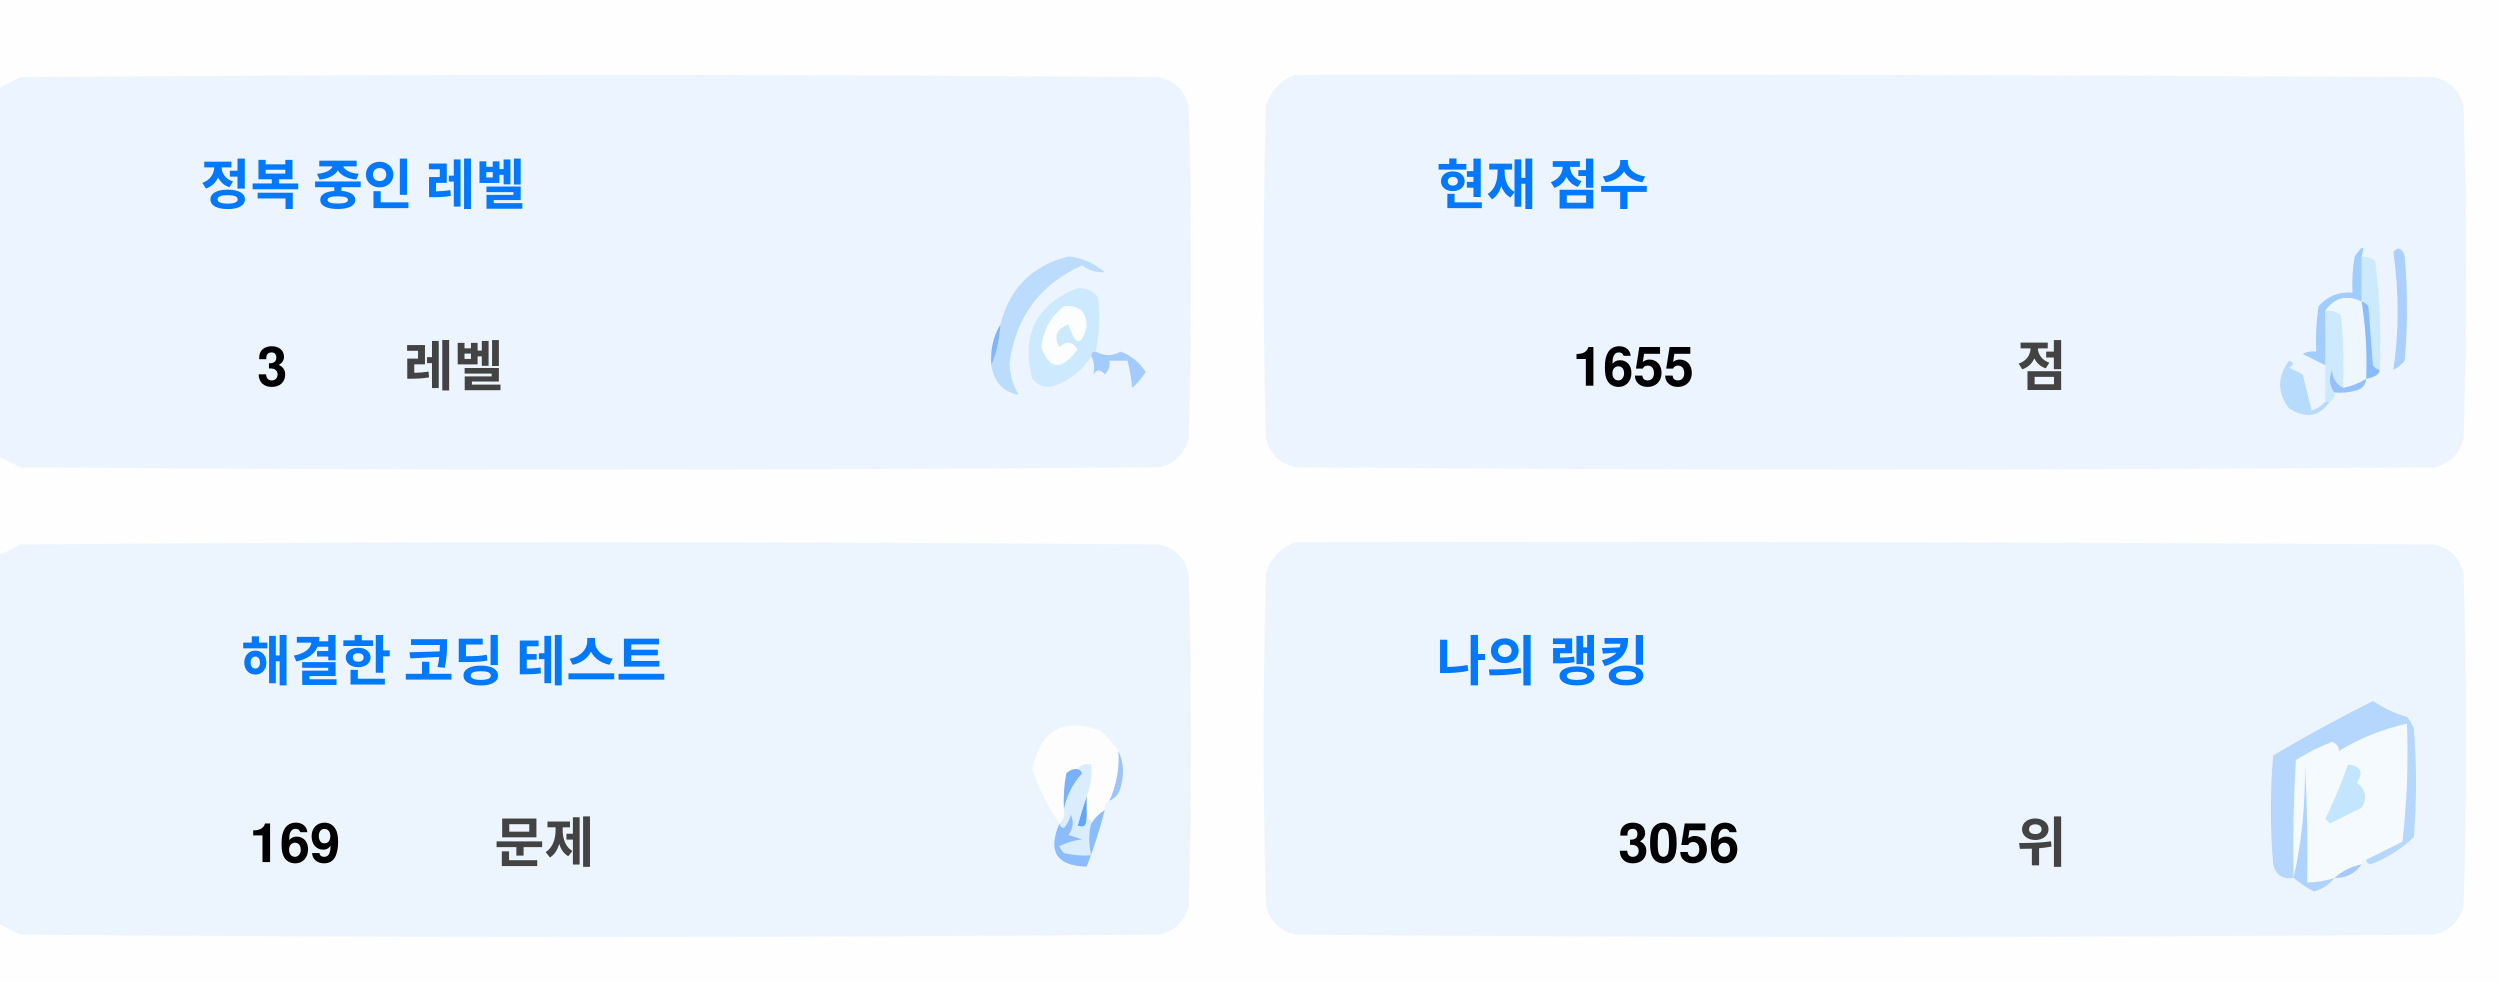
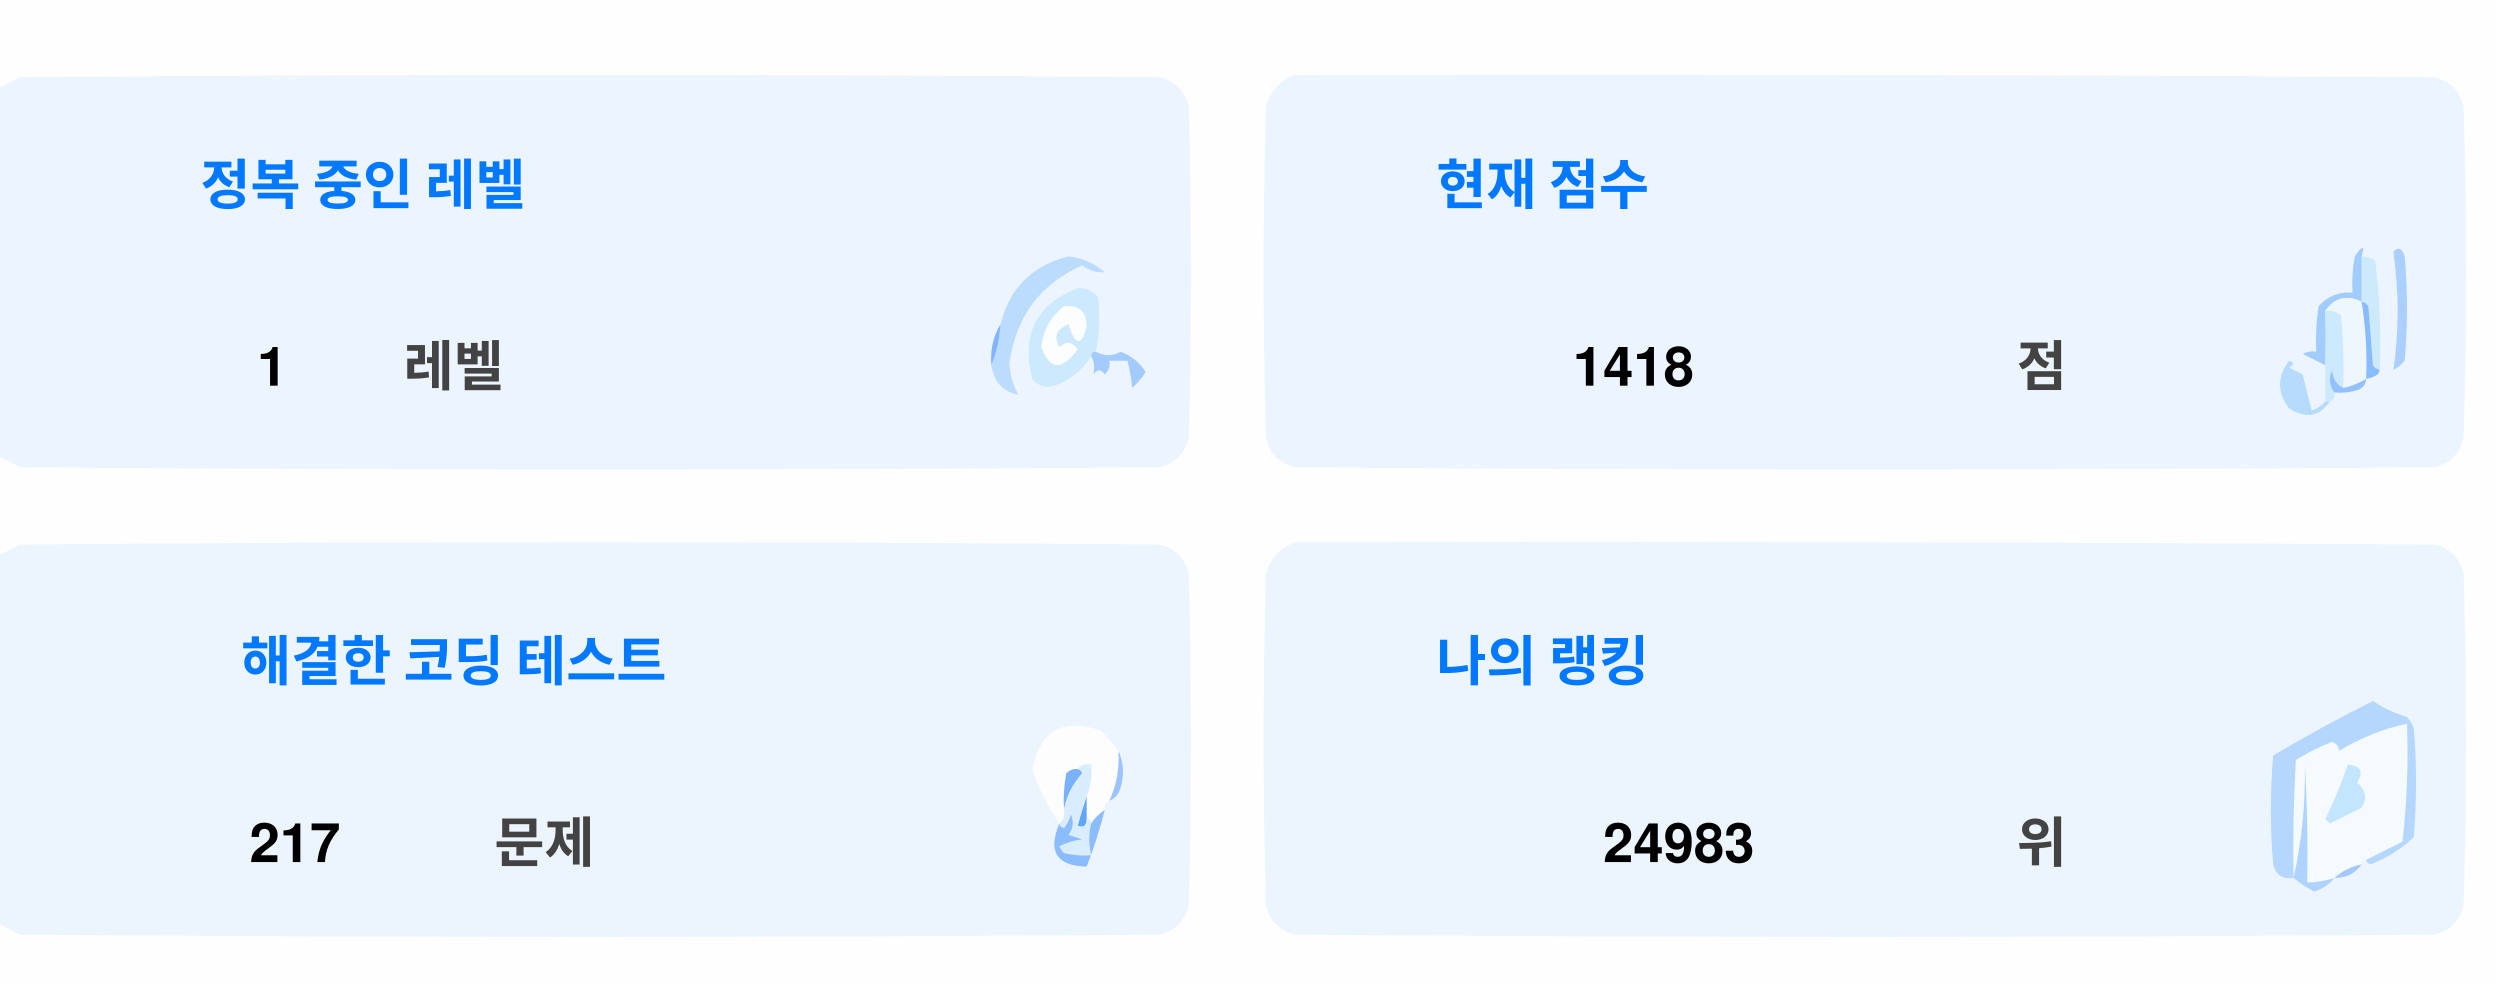
<svg xmlns="http://www.w3.org/2000/svg" version="1.1" width="551px" height="217px" style="shape-rendering:geometricPrecision; text-rendering:geometricPrecision; image-rendering:optimizeQuality; fill-rule:evenodd; clip-rule:evenodd">
  <style>.title {fill: #434343;font-size: 1rem;line-height: 1.5rem;font-weight: bold;font-family: -apple-system, BlinkMacSystemFont, Segoe UI, Helvetica, Arial, sans-serif, Apple Color Emoji, Segoe UI Emoji;}.desc {fill: #434343;font-size: 2.5rem;font-weight: bold;line-height: 1.5rem;font-family: -apple-system, BlinkMacSystemFont, Segoe UI, Helvetica, Arial, sans-serif, Apple Color Emoji, Segoe UI Emoji;}.desc-2 {fill: #434343;font-size: 1rem;font-weight: bold;line-height: 1.5rem;font-family: -apple-system, BlinkMacSystemFont, Segoe UI, Helvetica, Arial, sans-serif, Apple Color Emoji, Segoe UI Emoji;}.text, .desc {animation: twinkling 4s ease-in-out infinite;}@keyframes twinkling {40% { opacity: 1; }50% { opacity: 0.5; }60% { opacity: 1; }70% { opacity: 0.5; }80% { opacity: 1; }}</style>
  <g>
    <path style="opacity:1" fill="#fefefe" d="M -0.5,-0.5 C 183.167,-0.5 366.833,-0.5 550.5,-0.5C 550.5,71.833 550.5,144.167 550.5,216.5C 366.833,216.5 183.167,216.5 -0.5,216.5C -0.5,212.167 -0.5,207.833 -0.5,203.5C 1.14,204.32 2.807,205.153 4.5,206C 88.167,206.667 171.833,206.667 255.5,206C 259,205.167 261.167,203 262,199.5C 262.667,175.167 262.667,150.833 262,126.5C 261.167,123 259,120.833 255.5,120C 171.833,119.333 88.167,119.333 4.5,120C 2.807,120.847 1.14,121.68 -0.5,122.5C -0.5,115.167 -0.5,107.833 -0.5,100.5C 1.14,101.32 2.807,102.153 4.5,103C 88.167,103.667 171.833,103.667 255.5,103C 259,102.167 261.167,100 262,96.5C 262.667,72.167 262.667,47.833 262,23.5C 261.167,20 259,17.833 255.5,17C 171.833,16.333 88.167,16.333 4.5,17C 2.807,17.847 1.14,18.68 -0.5,19.5C -0.5,12.833 -0.5,6.167 -0.5,-0.5 Z" />
  </g>
  <g>
    <path style="opacity:1" fill="#ecf5ff" d="M -0.5,100.5 C -0.5,73.5 -0.5,46.5 -0.5,19.5C 1.14,18.68 2.807,17.847 4.5,17C 88.167,16.333 171.833,16.333 255.5,17C 259,17.833 261.167,20 262,23.5C 262.667,47.833 262.667,72.167 262,96.5C 261.167,100 259,102.167 255.5,103C 171.833,103.667 88.167,103.667 4.5,103C 2.807,102.153 1.14,101.32 -0.5,100.5 Z" />
  </g>
  <g>
    <path style="opacity:1" fill="#ecf5ff" d="M 285.5,16.5 C 369.167,16.333 452.834,16.5 536.5,17C 540,17.833 542.167,20 543,23.5C 543.667,47.833 543.667,72.167 543,96.5C 542.167,100 540,102.167 536.5,103C 452.833,103.667 369.167,103.667 285.5,103C 282,102.167 279.833,100 279,96.5C 278.333,72.167 278.333,47.833 279,23.5C 280.018,19.985 282.185,17.652 285.5,16.5 Z" />
  </g>
  <g>
    <path style="opacity:1" fill="#cdeafd" d="M 520.5,56.5 C 521.583,56.539 522.583,56.873 523.5,57.5C 524.498,65.472 524.831,73.472 524.5,81.5C 523.883,81.389 523.383,81.056 523,80.5C 522.667,76.167 522.333,71.833 522,67.5C 521.617,66.944 521.117,66.611 520.5,66.5C 520.5,63.167 520.5,59.833 520.5,56.5 Z" />
  </g>
  <g>
    <path style="opacity:1" fill="#abcfff" d="M 527.5,55.5 C 528.566,54.308 529.399,54.641 530,56.5C 530.667,64.167 530.667,71.833 530,79.5C 529.311,80.357 528.478,81.023 527.5,81.5C 528.758,73.08 528.758,64.414 527.5,55.5 Z" />
  </g>
  <g>
    <path style="opacity:1" fill="#bbdcfd" d="M 218.5,80.5 C 219.657,77.727 220.324,74.727 220.5,71.5C 222.49,63.51 227.49,58.51 235.5,56.5C 238.528,56.847 241.194,58.014 243.5,60C 241.744,60.141 240.078,59.641 238.5,58.5C 229.247,62.607 223.914,69.773 222.5,80C 222.565,82.526 223.232,84.859 224.5,87C 221.07,86.397 219.07,84.231 218.5,80.5 Z" />
  </g>
  <g>
    <path style="opacity:1" fill="#cde9fd" d="M 241.5,77.5 C 240.833,77.5 240.5,77.833 240.5,78.5C 238.628,81.529 235.961,83.695 232.5,85C 230.536,85.624 228.869,85.124 227.5,83.5C 225.021,73.791 228.354,67.124 237.5,63.5C 239.374,63.39 240.874,64.056 242,65.5C 242.497,69.524 242.331,73.524 241.5,77.5 Z" />
  </g>
  <g>
    <path style="opacity:1" fill="#fcfdfe" d="M 234.5,67.5 C 237.826,67.162 239.493,68.662 239.5,72C 238.334,76.434 237,76.267 235.5,71.5C 232.832,72.515 232.166,74.182 233.5,76.5C 235.017,75.089 236.351,75.256 237.5,77C 234.006,81.771 231.34,81.605 229.5,76.5C 229.904,72.771 231.571,69.771 234.5,67.5 Z" />
  </g>
  <g>
    <path style="opacity:1" fill="#a1ccfe" d="M 520.5,56.5 C 520.5,59.833 520.5,63.167 520.5,66.5C 517.238,64.922 514.572,65.589 512.5,68.5C 512.617,72.81 512.617,76.81 512.5,80.5C 510.86,79.68 509.193,78.847 507.5,78C 508.448,77.517 509.448,77.35 510.5,77.5C 510.335,74.15 510.502,70.817 511,67.5C 512.995,65.253 515.495,64.253 518.5,64.5C 518.336,61.813 518.503,59.146 519,56.5C 520.731,53.969 521.231,53.969 520.5,56.5 Z" />
  </g>
  <g>
    <path style="opacity:1" fill="#cde9fd" d="M 512.5,68.5 C 513.822,68.33 514.989,68.663 516,69.5C 516.499,74.823 516.666,80.156 516.5,85.5C 514.955,84.77 514.122,83.437 514,81.5C 513.22,83.387 513.387,85.054 514.5,86.5C 514.672,87.492 514.338,88.158 513.5,88.5C 513.167,88.5 512.833,88.5 512.5,88.5C 512.5,85.833 512.5,83.167 512.5,80.5C 512.617,76.81 512.617,72.81 512.5,68.5 Z" />
  </g>
  <g>
    <path style="opacity:1" fill="#eef6fe" d="M 520.5,66.5 C 521.407,72.106 521.74,77.773 521.5,83.5C 519.95,84.441 518.284,85.108 516.5,85.5C 516.666,80.156 516.499,74.823 516,69.5C 514.989,68.663 513.822,68.33 512.5,68.5C 514.572,65.589 517.238,64.922 520.5,66.5 Z" />
  </g>
  <g>
    <path style="opacity:1" fill="#88bcff" d="M 520.5,66.5 C 521.117,66.611 521.617,66.944 522,67.5C 522.333,71.833 522.667,76.167 523,80.5C 523.383,81.056 523.883,81.389 524.5,81.5C 524.445,82.469 523.445,83.136 521.5,83.5C 521.74,77.773 521.407,72.106 520.5,66.5 Z" />
  </g>
  <g>
    <path style="opacity:1" fill="#82b5fe" d="M 220.5,71.5 C 220.324,74.727 219.657,77.727 218.5,80.5C 218.215,77.171 218.882,74.171 220.5,71.5 Z" />
  </g>
  <g>
    <path style="opacity:1" fill="#a3cbfe" d="M 240.5,78.5 C 240.5,77.833 240.833,77.5 241.5,77.5C 243.391,78.536 245.224,78.536 247,77.5C 249.391,78.429 251.225,79.929 252.5,82C 251.681,83.319 250.681,84.486 249.5,85.5C 249.409,83.777 249.075,81.777 248.5,79.5C 247.167,79.5 245.833,79.5 244.5,79.5C 244.719,80.675 244.386,81.675 243.5,82.5C 242.575,81.359 241.741,81.359 241,82.5C 241.331,80.981 241.164,79.648 240.5,78.5 Z" />
  </g>
  <g>
    <path style="opacity:1" fill="#b7dbfd" d="M 512.5,88.5 C 512.833,88.5 513.167,88.5 513.5,88.5C 511.199,91.857 508.199,92.357 504.5,90C 501.872,86.535 501.872,83.035 504.5,79.5C 505.696,79.846 505.696,80.346 504.5,81C 505.5,81.5 506.5,82 507.5,82.5C 508.167,85.167 508.833,87.833 509.5,90.5C 510.739,90.058 511.739,89.391 512.5,88.5 Z" />
  </g>
  <g>
    <path style="opacity:1" fill="#92c1fe" d="M 516.5,85.5 C 518.284,85.108 519.95,84.441 521.5,83.5C 521.423,84.75 520.756,85.583 519.5,86C 517.866,86.493 516.199,86.66 514.5,86.5C 513.387,85.054 513.22,83.387 514,81.5C 514.122,83.437 514.955,84.77 516.5,85.5 Z" />
  </g>
  <g>
    <path style="opacity:1" fill="#ecf5fe" d="M -0.5,203.5 C -0.5,176.5 -0.5,149.5 -0.5,122.5C 1.14,121.68 2.807,120.847 4.5,120C 88.167,119.333 171.833,119.333 255.5,120C 259,120.833 261.167,123 262,126.5C 262.667,150.833 262.667,175.167 262,199.5C 261.167,203 259,205.167 255.5,206C 171.833,206.667 88.167,206.667 4.5,206C 2.807,205.153 1.14,204.32 -0.5,203.5 Z" />
  </g>
  <g>
    <path style="opacity:1" fill="#ecf5fe" d="M 285.5,119.5 C 369.167,119.333 452.834,119.5 536.5,120C 540,120.833 542.167,123 543,126.5C 543.667,150.833 543.667,175.167 543,199.5C 542.167,203 540,205.167 536.5,206C 452.833,206.667 369.167,206.667 285.5,206C 282,205.167 279.833,203 279,199.5C 278.333,175.167 278.333,150.833 279,126.5C 280.018,122.985 282.185,120.652 285.5,119.5 Z" />
  </g>
  <g>
    <path style="opacity:1" fill="#fdfdfe" d="M 246.5,165.5 C 246.758,169.367 246.092,173.034 244.5,176.5C 243.662,176.842 243.328,177.508 243.5,178.5C 242.272,179.306 241.272,180.306 240.5,181.5C 240.5,180.833 240.167,180.5 239.5,180.5C 239.5,178.833 239.5,177.167 239.5,175.5C 240.369,173.283 240.702,170.95 240.5,168.5C 239.209,168.263 238.209,168.596 237.5,169.5C 236.504,169.414 235.671,169.748 235,170.5C 234.503,173.146 234.336,175.813 234.5,178.5C 234.737,179.791 234.404,180.791 233.5,181.5C 230.986,177.806 228.986,173.806 227.5,169.5C 229.309,160.957 234.309,158.124 242.5,161C 244.07,162.397 245.404,163.897 246.5,165.5 Z" />
  </g>
  <g>
    <path style="opacity:1" fill="#f5faff" d="M 521.5,189.5 C 520.833,189.5 520.5,189.833 520.5,190.5C 518.181,190.992 516.181,191.992 514.5,193.5C 512.565,194.15 510.565,194.483 508.5,194.5C 508.666,185.827 508.5,177.16 508,168.5C 508.141,177.227 507.308,185.56 505.5,193.5C 505.334,184.827 505.5,176.16 506,167.5C 508.527,165.903 511.194,164.57 514,163.5C 515.011,163.892 515.511,164.559 515.5,165.5C 520.21,162.641 525.21,160.641 530.5,159.5C 530.831,168.192 530.498,176.859 529.5,185.5C 526.807,186.847 524.14,188.18 521.5,189.5 Z" />
  </g>
  <g>
    <path style="opacity:1" fill="#b6d7fd" d="M 521.5,189.5 C 524.14,188.18 526.807,186.847 529.5,185.5C 530.498,176.859 530.831,168.192 530.5,159.5C 525.21,160.641 520.21,162.641 515.5,165.5C 515.511,164.559 515.011,163.892 514,163.5C 511.194,164.57 508.527,165.903 506,167.5C 505.5,176.16 505.334,184.827 505.5,193.5C 503.089,193.863 501.589,192.863 501,190.5C 500.333,182.5 500.333,174.5 501,166.5C 508.173,162.246 515.507,158.246 523,154.5C 525.304,156.068 527.804,157.235 530.5,158C 531.126,158.75 531.626,159.584 532,160.5C 532.667,168.5 532.667,176.5 532,184.5C 529.292,187.111 526.125,189.111 522.5,190.5C 521.893,190.376 521.56,190.043 521.5,189.5 Z" />
  </g>
  <g>
    <path style="opacity:1" fill="#c3e5fe" d="M 517.5,168.5 C 520.317,168.801 520.984,170.134 519.5,172.5C 521.439,174.122 521.772,175.956 520.5,178C 518.167,179.167 515.833,180.333 513.5,181.5C 513.167,181.167 512.833,180.833 512.5,180.5C 514.414,176.515 516.081,172.515 517.5,168.5 Z" />
  </g>
  <g>
    <path style="opacity:1" fill="#7ab1fc" d="M 237.5,169.5 C 238.043,169.56 238.376,169.893 238.5,170.5C 236.395,172.836 235.062,175.503 234.5,178.5C 234.336,175.813 234.503,173.146 235,170.5C 235.671,169.748 236.504,169.414 237.5,169.5 Z" />
  </g>
  <g>
    <path style="opacity:1" fill="#afd3ff" d="M 514.5,193.5 C 513.378,194.947 511.878,195.947 510,196.5C 508.348,195.601 506.848,194.601 505.5,193.5C 507.308,185.56 508.141,177.227 508,168.5C 508.5,177.16 508.666,185.827 508.5,194.5C 510.565,194.483 512.565,194.15 514.5,193.5 Z" />
  </g>
  <g>
    <path style="opacity:1" fill="#9cc3fd" d="M 246.5,165.5 C 247.634,167.966 247.801,170.633 247,173.5C 246.623,174.942 245.79,175.942 244.5,176.5C 246.092,173.034 246.758,169.367 246.5,165.5 Z" />
  </g>
  <g>
    <path style="opacity:1" fill="#62a6fc" d="M 239.5,175.5 C 239.5,177.167 239.5,178.833 239.5,180.5C 239.483,182.028 238.816,182.528 237.5,182C 238.117,179.723 238.784,177.556 239.5,175.5 Z" />
  </g>
  <g>
    <path style="opacity:1" fill="#daedfe" d="M 237.5,169.5 C 238.209,168.596 239.209,168.263 240.5,168.5C 240.702,170.95 240.369,173.283 239.5,175.5C 238.784,177.556 238.117,179.723 237.5,182C 238.816,182.528 239.483,182.028 239.5,180.5C 240.167,180.5 240.5,180.833 240.5,181.5C 239.918,183.669 239.918,186.002 240.5,188.5C 238.473,188.662 236.473,188.495 234.5,188C 234.043,187.586 233.709,187.086 233.5,186.5C 235.078,185.702 236.744,185.202 238.5,185C 237.5,184.667 236.5,184.333 235.5,184C 236.554,182.612 236.72,181.112 236,179.5C 235.751,180.624 235.251,181.624 234.5,182.5C 233.893,182.376 233.56,182.043 233.5,181.5C 234.404,180.791 234.737,179.791 234.5,178.5C 235.062,175.503 236.395,172.836 238.5,170.5C 238.376,169.893 238.043,169.56 237.5,169.5 Z" />
  </g>
  <g>
    <path style="opacity:1" fill="#8bbcfd" d="M 243.5,178.5 C 242.395,182.803 241.062,186.969 239.5,191C 232.857,190.847 230.857,187.68 233.5,181.5C 233.56,182.043 233.893,182.376 234.5,182.5C 235.251,181.624 235.751,180.624 236,179.5C 236.72,181.112 236.554,182.612 235.5,184C 236.5,184.333 237.5,184.667 238.5,185C 236.744,185.202 235.078,185.702 233.5,186.5C 233.709,187.086 234.043,187.586 234.5,188C 236.473,188.495 238.473,188.662 240.5,188.5C 239.918,186.002 239.918,183.669 240.5,181.5C 241.272,180.306 242.272,179.306 243.5,178.5 Z" />
  </g>
  <g>
    <path style="opacity:1" fill="#a4c8ff" d="M 520.5,190.5 C 519.089,192.539 517.089,193.539 514.5,193.5C 516.181,191.992 518.181,190.992 520.5,190.5 Z" />
  </g>
  <text text-anchor="middle" x="80" y="45" class="title" style="fill:#0078ff;" stroke="#none" stroke-width="1">정복 중인 레벨</text>
-   <text text-anchor="middle" x="60" y="85" class="desc" style="fill:#000000;" stroke="#none" stroke-width="1">3</text>
+   <text text-anchor="middle" x="60" y="85" class="desc" style="fill:#000000;" stroke="#none" stroke-width="1">1</text>
  <text text-anchor="middle" x="100" y="85" class="desc-2" style="fill:#434343;" stroke="#none" stroke-width="1">레벨</text>
  <text text-anchor="middle" x="340" y="45" class="title" style="fill:#0078ff;" stroke="#none" stroke-width="1">현재 점수</text>
-   <text text-anchor="middle" x="360" y="85" class="desc" style="fill:#000000;" stroke="#none" stroke-width="1">1655</text>
+   <text text-anchor="middle" x="360" y="85" class="desc" style="fill:#000000;" stroke="#none" stroke-width="1">1418</text>
  <text text-anchor="middle" x="450" y="85" class="desc-2" style="fill:#434343;" stroke="#none" stroke-width="1">점</text>
  <text text-anchor="middle" x="100" y="150" class="title" style="fill:#0078ff;" stroke="#none" stroke-width="1">해결한 코딩 테스트</text>
-   <text text-anchor="middle" x="65" y="190" class="desc" style="fill:#000000;" stroke="#none" stroke-width="1">169</text>
+   <text text-anchor="middle" x="65" y="190" class="desc" style="fill:#000000;" stroke="#none" stroke-width="1">217</text>
  <text text-anchor="middle" x="120" y="190" class="desc-2" style="fill:#434343;" stroke="#none" stroke-width="1">문제</text>
  <text text-anchor="middle" x="340" y="150" class="title" style="fill:#0078ff;" stroke="#none" stroke-width="1">나의 랭킹</text>
-   <text text-anchor="middle" x="370" y="190" class="desc" style="fill:#000000;" stroke="#none" stroke-width="1">3056</text>
+   <text text-anchor="middle" x="370" y="190" class="desc" style="fill:#000000;" stroke="#none" stroke-width="1">24983</text>
  <text text-anchor="middle" x="450" y="190" class="desc-2" style="fill:#434343;" stroke="#none" stroke-width="1">위</text>
</svg>
